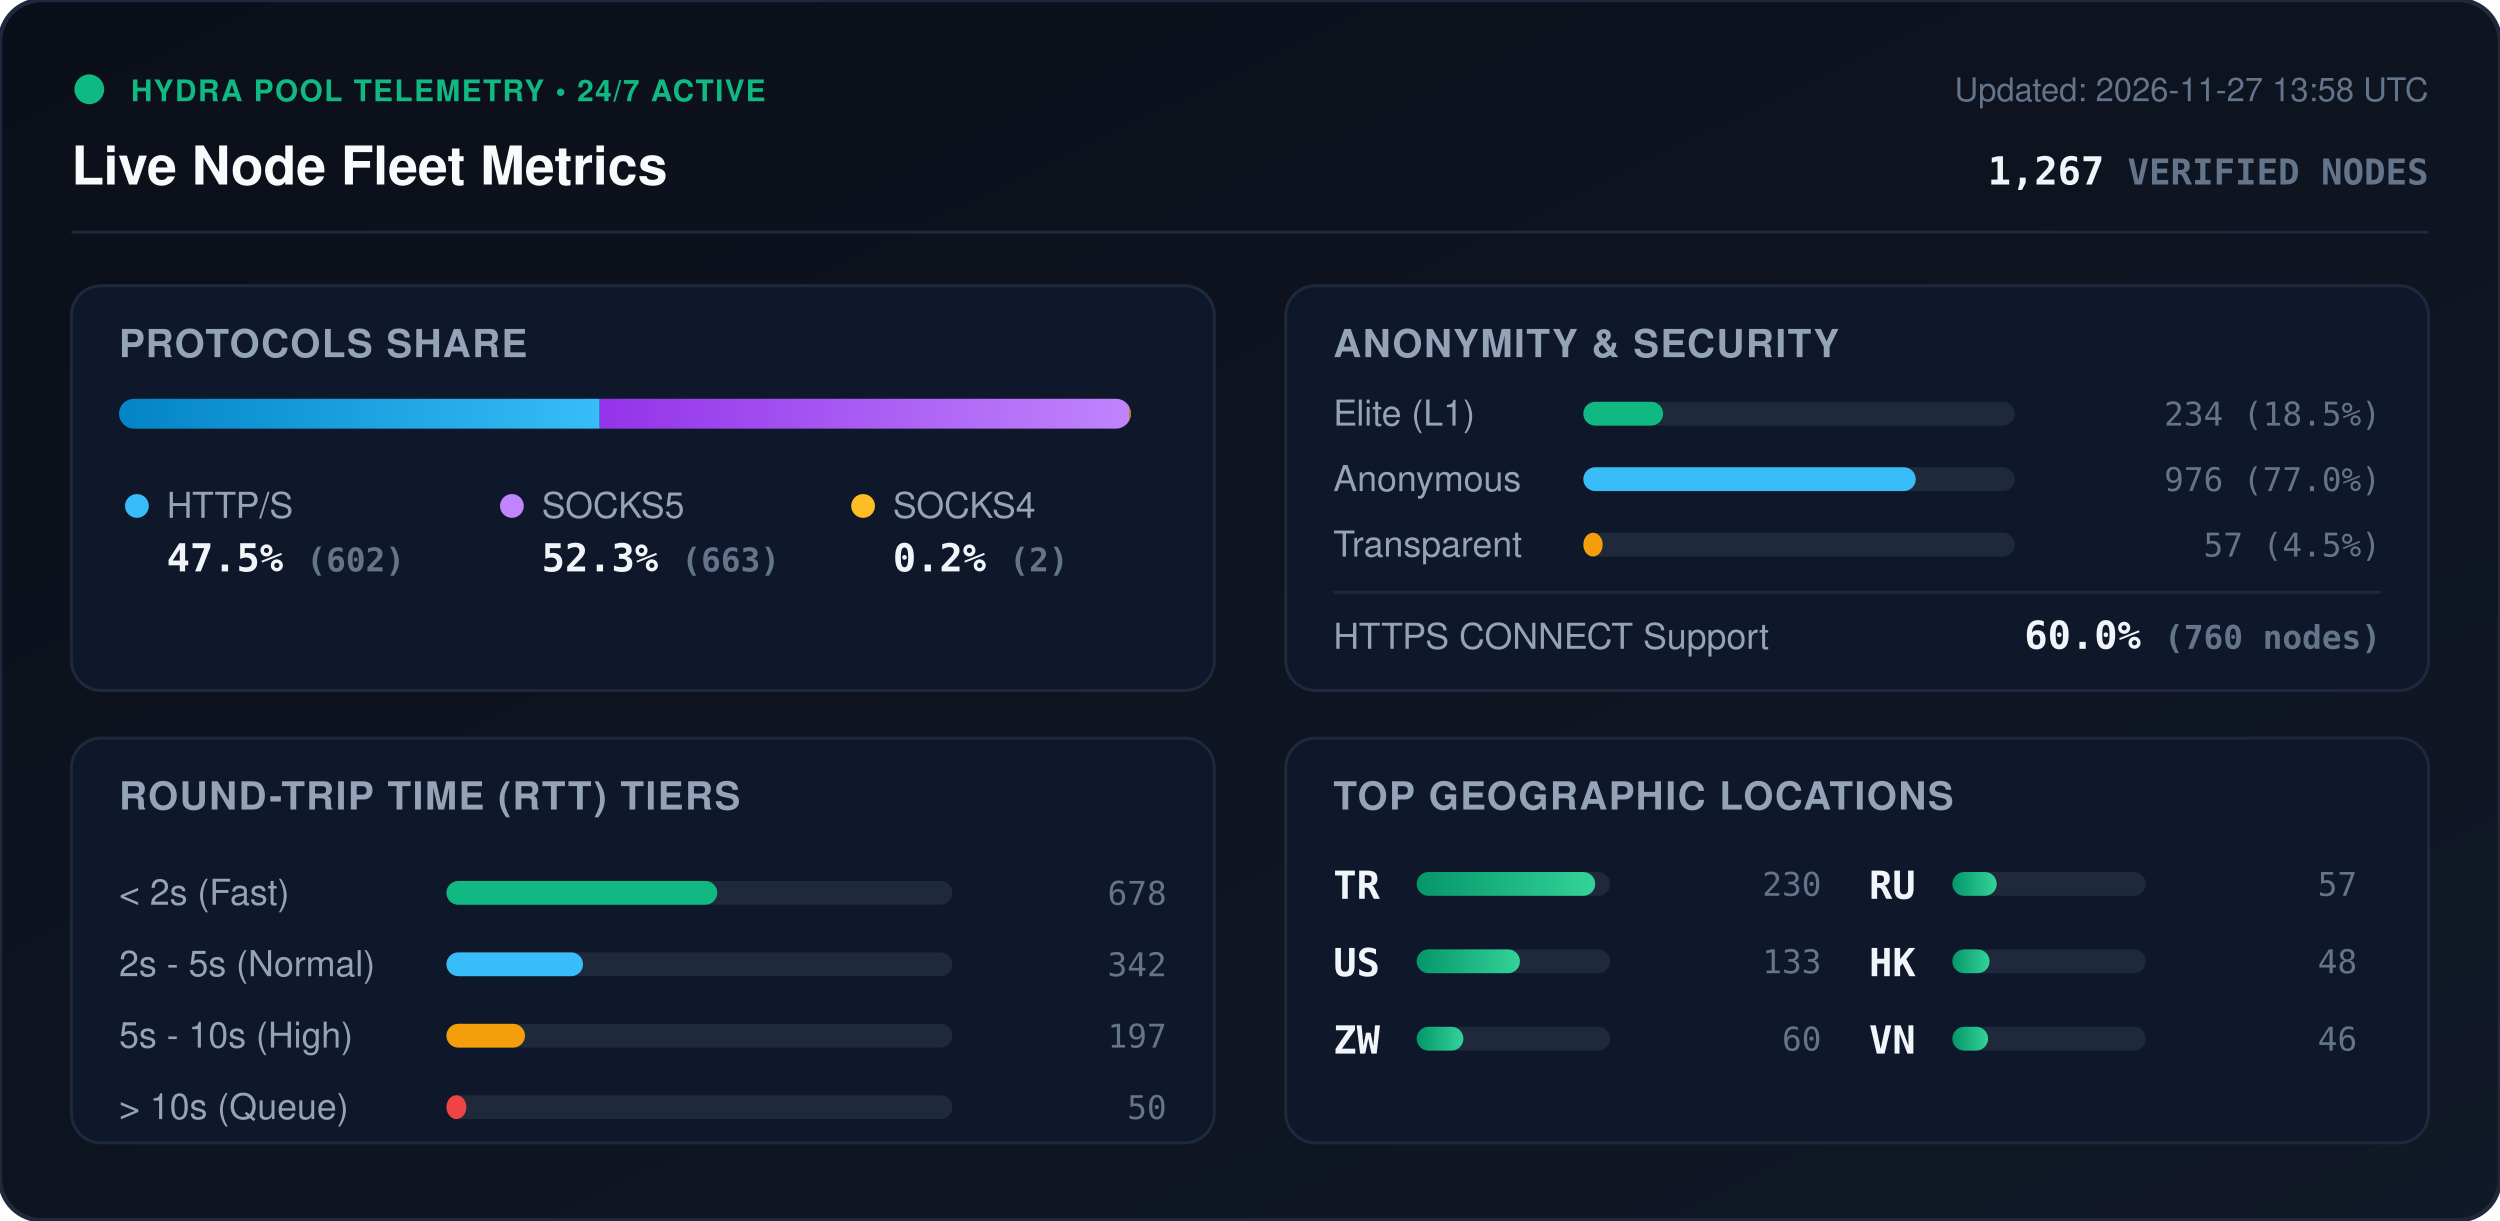
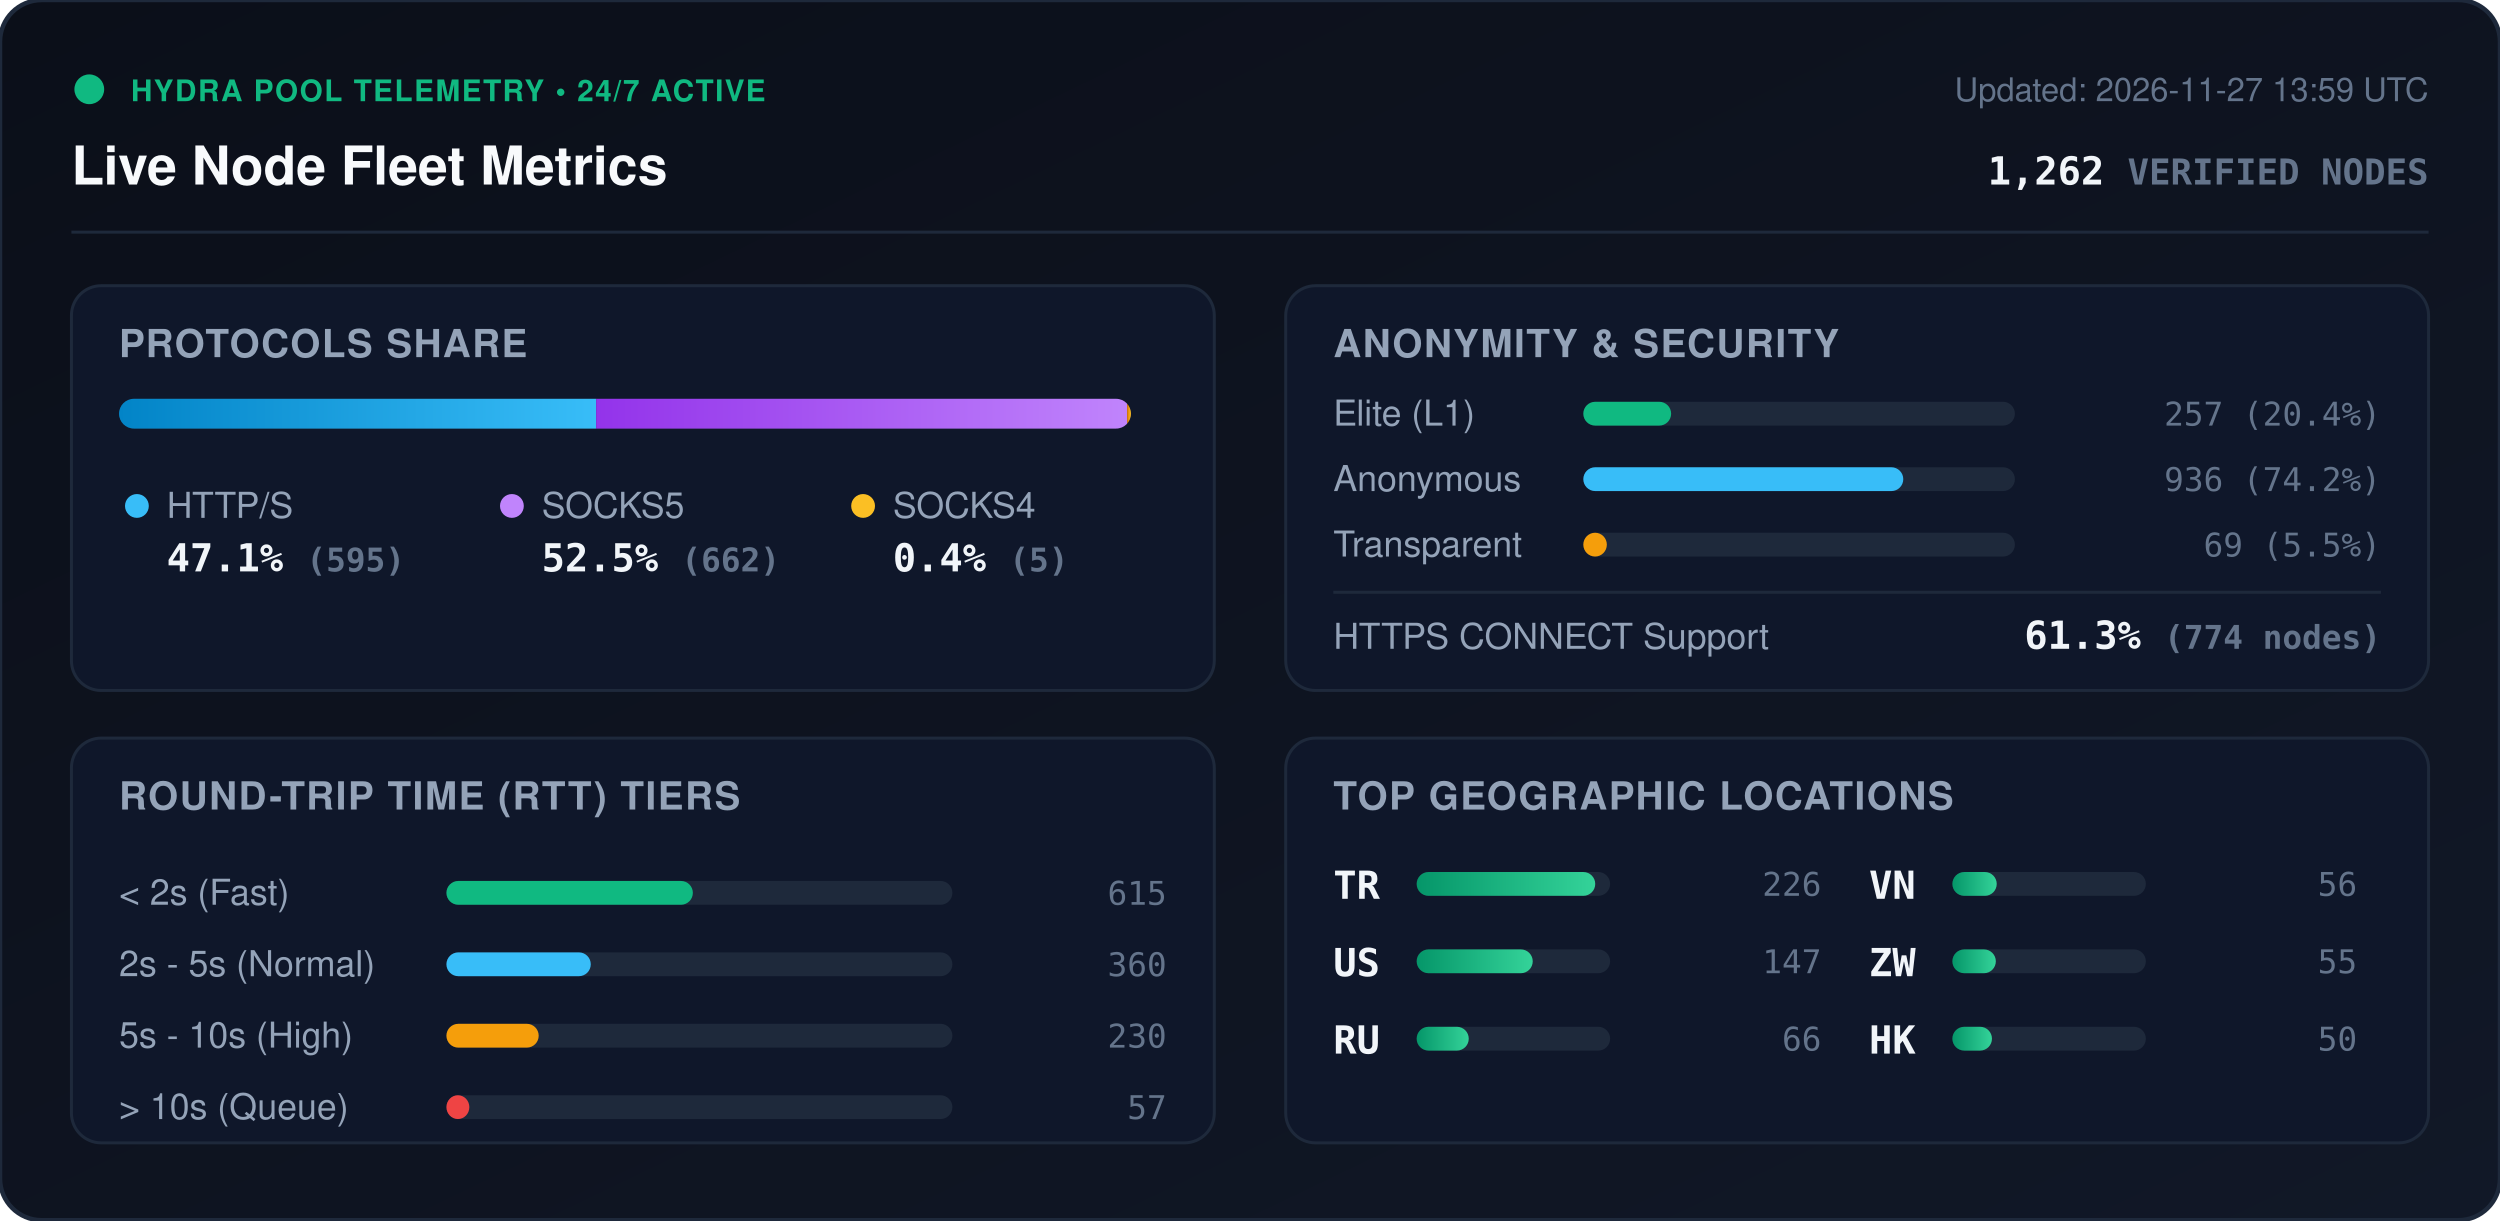
<svg xmlns="http://www.w3.org/2000/svg" viewBox="0 0 840 410" width="840" height="410" style="max-width: 100%; height: auto;">
  <defs>
    <linearGradient id="bg" x1="0%" y1="0%" x2="100%" y2="100%">
      <stop offset="0%" stop-color="#0b0f19" />
      <stop offset="100%" stop-color="#111827" />
    </linearGradient>
    <linearGradient id="bar-http" x1="0%" y1="0%" x2="100%" y2="0%">
      <stop offset="0%" stop-color="#0284c7" />
      <stop offset="100%" stop-color="#38bdf8" />
    </linearGradient>
    <linearGradient id="bar-socks5" x1="0%" y1="0%" x2="100%" y2="0%">
      <stop offset="0%" stop-color="#9333ea" />
      <stop offset="100%" stop-color="#c084fc" />
    </linearGradient>
    <linearGradient id="bar-socks4" x1="0%" y1="0%" x2="100%" y2="0%">
      <stop offset="0%" stop-color="#d97706" />
      <stop offset="100%" stop-color="#fbbf24" />
    </linearGradient>
    <linearGradient id="bar-green" x1="0%" y1="0%" x2="100%" y2="0%">
      <stop offset="0%" stop-color="#059669" />
      <stop offset="100%" stop-color="#34d399" />
    </linearGradient>
    <clipPath id="prog-track-clip">
      <rect width="340.0" height="10" rx="5" />
    </clipPath>
    <style>
      .title { font: 700 18px -apple-system, BlinkMacSystemFont, 'Segoe UI', Helvetica, Arial, sans-serif; fill: #f8fafc; }
      .sub { font: 500 11px -apple-system, BlinkMacSystemFont, 'Segoe UI', Helvetica, Arial, sans-serif; fill: #64748b; }
      .section-hdr { font: 600 13px -apple-system, BlinkMacSystemFont, 'Segoe UI', Helvetica, Arial, sans-serif; fill: #94a3b8; letter-spacing: 0.5px; }
      .metric-val { font: 700 13px -apple-system, BlinkMacSystemFont, 'Segoe UI', Helvetica, Arial, sans-serif; fill: #f1f5f9; }
      .metric-lbl { font: 500 12px -apple-system, BlinkMacSystemFont, 'Segoe UI', Helvetica, Arial, sans-serif; fill: #94a3b8; }
      .badge-txt { font: 700 10px -apple-system, BlinkMacSystemFont, 'Segoe UI', Helvetica, Arial, sans-serif; fill: #10b981; letter-spacing: 0.5px; }
      .mono { font-family: ui-monospace, SFMono-Regular, Menlo, Monaco, Consolas, monospace; }
      .pulse { animation: beacon 2s infinite ease-in-out; }
      @keyframes beacon { 0%, 100% { opacity: 1; } 50% { opacity: 0.35; } }
    </style>
  </defs>
  <rect width="840" height="410" rx="14" fill="url(#bg)" stroke="#1e293b" stroke-width="1.5" />
  <g transform="translate(24, 24)">
    <circle cx="6" cy="6" r="5" fill="#10b981" class="pulse" />
    <text x="20" y="10" class="badge-txt">HYDRA POOL TELEMETRY • 24/7 ACTIVE</text>
    <text x="0" y="38" class="title">Live Node Fleet Metrics</text>
-     <text x="792" y="10" text-anchor="end" class="sub">Updated: 2026-11-27 13:58 UTC</text>
-     <text x="792" y="38" text-anchor="end" class="metric-val mono" fill="#38bdf8">1,267 <tspan font-size="12" fill="#64748b">VERIFIED NODES</tspan>
+     <text x="792" y="10" text-anchor="end" class="sub">Updated: 2026-11-27 13:59 UTC</text>
+     <text x="792" y="38" text-anchor="end" class="metric-val mono" fill="#38bdf8">1,262 <tspan font-size="12" fill="#64748b">VERIFIED NODES</tspan>
    </text>
  </g>
  <line x1="24" y1="78" x2="816" y2="78" stroke="#1e293b" stroke-width="1" />
  <g transform="translate(24, 96)">
    <rect width="384" height="136" rx="10" fill="#0f172a" stroke="#1e293b" />
    <text x="16" y="24" class="section-hdr">PROTOCOLS SHARE</text>
    <g transform="translate(16, 38)">
      <rect width="340.0" height="10" rx="5" fill="#1e293b" />
      <g clip-path="url(#prog-track-clip)">
-         <rect x="0" width="161.5" height="10" fill="url(#bar-http)" />
-         <rect x="161.5" width="177.9" height="10" fill="url(#bar-socks5)" />
-         <rect x="339.4" width="0.5" height="10" fill="url(#bar-socks4)" />
+         <rect x="0" width="160.3" height="10" fill="url(#bar-http)" />
+         <rect x="160.3" width="178.4" height="10" fill="url(#bar-socks5)" />
+         <rect x="338.7" width="1.3" height="10" fill="url(#bar-socks4)" />
      </g>
    </g>
    <g transform="translate(16, 68)">
      <circle cx="6" cy="6" r="4" fill="#38bdf8" />
      <text x="16" y="10" class="metric-lbl">HTTP/S</text>
-       <text x="16" y="28" class="metric-val mono">47.5% <tspan font-size="11" fill="#64748b">(602)</tspan>
+       <text x="16" y="28" class="metric-val mono">47.1% <tspan font-size="11" fill="#64748b">(595)</tspan>
      </text>
      <circle cx="132" cy="6" r="4" fill="#c084fc" />
      <text x="142" y="10" class="metric-lbl">SOCKS5</text>
-       <text x="142" y="28" class="metric-val mono">52.3% <tspan font-size="11" fill="#64748b">(663)</tspan>
+       <text x="142" y="28" class="metric-val mono">52.5% <tspan font-size="11" fill="#64748b">(662)</tspan>
      </text>
      <circle cx="250" cy="6" r="4" fill="#fbbf24" />
      <text x="260" y="10" class="metric-lbl">SOCKS4</text>
-       <text x="260" y="28" class="metric-val mono">0.2% <tspan font-size="11" fill="#64748b">(2)</tspan>
+       <text x="260" y="28" class="metric-val mono">0.4% <tspan font-size="11" fill="#64748b">(5)</tspan>
      </text>
    </g>
  </g>
  <g transform="translate(432, 96)">
    <rect width="384" height="136" rx="10" fill="#0f172a" stroke="#1e293b" />
    <text x="16" y="24" class="section-hdr">ANONYMITY &amp; SECURITY</text>
    <text x="16" y="47" class="metric-lbl">Elite (L1)</text>
    <rect x="100" y="39" width="145.0" height="8" rx="4" fill="#1e293b" />
-     <rect x="100" y="39" width="26.8" height="8" rx="4" fill="#10b981" />
-     <text x="368" y="47" text-anchor="end" class="mono sub" fill="#e2e8f0">234 (18.5%)</text>
+     <rect x="100" y="39" width="29.5" height="8" rx="4" fill="#10b981" />
+     <text x="368" y="47" text-anchor="end" class="mono sub" fill="#e2e8f0">257 (20.4%)</text>
    <text x="16" y="69" class="metric-lbl">Anonymous</text>
    <rect x="100" y="61" width="145.0" height="8" rx="4" fill="#1e293b" />
-     <rect x="100" y="61" width="111.7" height="8" rx="4" fill="#38bdf8" />
-     <text x="368" y="69" text-anchor="end" class="mono sub" fill="#e2e8f0">976 (77.0%)</text>
+     <rect x="100" y="61" width="107.5" height="8" rx="4" fill="#38bdf8" />
+     <text x="368" y="69" text-anchor="end" class="mono sub" fill="#e2e8f0">936 (74.2%)</text>
    <text x="16" y="91" class="metric-lbl">Transparent</text>
    <rect x="100" y="83" width="145.0" height="8" rx="4" fill="#1e293b" />
-     <rect x="100" y="83" width="6.5" height="8" rx="4" fill="#f59e0b" />
-     <text x="368" y="91" text-anchor="end" class="mono sub" fill="#e2e8f0">57 (4.5%)</text>
+     <rect x="100" y="83" width="7.9" height="8" rx="4" fill="#f59e0b" />
+     <text x="368" y="91" text-anchor="end" class="mono sub" fill="#e2e8f0">69 (5.5%)</text>
    <line x1="16" y1="103" x2="368" y2="103" stroke="#1e293b" stroke-width="1" />
    <text x="16" y="122" class="metric-lbl">HTTPS CONNECT Support</text>
-     <text x="368" y="122" text-anchor="end" class="metric-val mono" fill="#34d399">60.0% <tspan font-size="11" fill="#64748b">(760 nodes)</tspan>
+     <text x="368" y="122" text-anchor="end" class="metric-val mono" fill="#34d399">61.3% <tspan font-size="11" fill="#64748b">(774 nodes)</tspan>
    </text>
  </g>
  <g transform="translate(24, 248)">
    <rect width="384" height="136" rx="10" fill="#0f172a" stroke="#1e293b" />
    <text x="16" y="24" class="section-hdr">ROUND-TRIP TIME (RTT) TIERS</text>
    <g transform="translate(16, 42)">
      <text x="0" y="14" class="metric-lbl">&lt; 2s (Fast)</text>
      <rect x="110" y="6" width="170" height="8" rx="4" fill="#1e293b" />
-       <rect x="110" y="6" width="91.0" height="8" rx="4" fill="#10b981" />
-       <text x="352" y="14" text-anchor="end" class="mono sub">678</text>
+       <rect x="110" y="6" width="82.8" height="8" rx="4" fill="#10b981" />
+       <text x="352" y="14" text-anchor="end" class="mono sub">615</text>
      <text x="0" y="38" class="metric-lbl">2s - 5s (Normal)</text>
      <rect x="110" y="30" width="170" height="8" rx="4" fill="#1e293b" />
-       <rect x="110" y="30" width="45.9" height="8" rx="4" fill="#38bdf8" />
-       <text x="352" y="38" text-anchor="end" class="mono sub">342</text>
+       <rect x="110" y="30" width="48.5" height="8" rx="4" fill="#38bdf8" />
+       <text x="352" y="38" text-anchor="end" class="mono sub">360</text>
      <text x="0" y="62" class="metric-lbl">5s - 10s (High)</text>
      <rect x="110" y="54" width="170" height="8" rx="4" fill="#1e293b" />
-       <rect x="110" y="54" width="26.4" height="8" rx="4" fill="#f59e0b" />
-       <text x="352" y="62" text-anchor="end" class="mono sub">197</text>
+       <rect x="110" y="54" width="31.0" height="8" rx="4" fill="#f59e0b" />
+       <text x="352" y="62" text-anchor="end" class="mono sub">230</text>
      <text x="0" y="86" class="metric-lbl">&gt; 10s (Queue)</text>
      <rect x="110" y="78" width="170" height="8" rx="4" fill="#1e293b" />
-       <rect x="110" y="78" width="6.7" height="8" rx="4" fill="#ef4444" />
-       <text x="352" y="86" text-anchor="end" class="mono sub">50</text>
+       <rect x="110" y="78" width="7.7" height="8" rx="4" fill="#ef4444" />
+       <text x="352" y="86" text-anchor="end" class="mono sub">57</text>
    </g>
  </g>
  <g transform="translate(432, 248)">
    <rect width="384" height="136" rx="10" fill="#0f172a" stroke="#1e293b" />
    <text x="16" y="24" class="section-hdr">TOP GEOGRAPHIC LOCATIONS</text>
    <g transform="translate(16, 42)">
      <g transform="translate(0, 0)">
        <text x="0" y="12" class="mono metric-val" font-size="12">TR</text>
        <rect x="28" y="3" width="65" height="8" rx="4" fill="#1e293b" />
        <rect x="28" y="3" width="60.0" height="8" rx="4" fill="url(#bar-green)" />
-         <text x="164" y="11" text-anchor="end" class="mono sub">230</text>
+         <text x="164" y="11" text-anchor="end" class="mono sub">226</text>
      </g>
      <g transform="translate(0, 26)">
        <text x="0" y="12" class="mono metric-val" font-size="12">US</text>
        <rect x="28" y="3" width="65" height="8" rx="4" fill="#1e293b" />
-         <rect x="28" y="3" width="34.7" height="8" rx="4" fill="url(#bar-green)" />
-         <text x="164" y="11" text-anchor="end" class="mono sub">133</text>
+         <rect x="28" y="3" width="39.0" height="8" rx="4" fill="url(#bar-green)" />
+         <text x="164" y="11" text-anchor="end" class="mono sub">147</text>
      </g>
      <g transform="translate(0, 52)">
+         <text x="0" y="12" class="mono metric-val" font-size="12">RU</text>
+         <rect x="28" y="3" width="65" height="8" rx="4" fill="#1e293b" />
+         <rect x="28" y="3" width="17.5" height="8" rx="4" fill="url(#bar-green)" />
+         <text x="164" y="11" text-anchor="end" class="mono sub">66</text>
+       </g>
+       <g transform="translate(180, 0)">
+         <text x="0" y="12" class="mono metric-val" font-size="12">VN</text>
+         <rect x="28" y="3" width="65" height="8" rx="4" fill="#1e293b" />
+         <rect x="28" y="3" width="14.9" height="8" rx="4" fill="url(#bar-green)" />
+         <text x="164" y="11" text-anchor="end" class="mono sub">56</text>
+       </g>
+       <g transform="translate(180, 26)">
        <text x="0" y="12" class="mono metric-val" font-size="12">ZW</text>
        <rect x="28" y="3" width="65" height="8" rx="4" fill="#1e293b" />
-         <rect x="28" y="3" width="15.7" height="8" rx="4" fill="url(#bar-green)" />
-         <text x="164" y="11" text-anchor="end" class="mono sub">60</text>
+         <rect x="28" y="3" width="14.6" height="8" rx="4" fill="url(#bar-green)" />
+         <text x="164" y="11" text-anchor="end" class="mono sub">55</text>
      </g>
-       <g transform="translate(180, 0)">
-         <text x="0" y="12" class="mono metric-val" font-size="12">RU</text>
-         <rect x="28" y="3" width="65" height="8" rx="4" fill="#1e293b" />
-         <rect x="28" y="3" width="14.9" height="8" rx="4" fill="url(#bar-green)" />
-         <text x="164" y="11" text-anchor="end" class="mono sub">57</text>
-       </g>
-       <g transform="translate(180, 26)">
+       <g transform="translate(180, 52)">
        <text x="0" y="12" class="mono metric-val" font-size="12">HK</text>
        <rect x="28" y="3" width="65" height="8" rx="4" fill="#1e293b" />
-         <rect x="28" y="3" width="12.5" height="8" rx="4" fill="url(#bar-green)" />
-         <text x="164" y="11" text-anchor="end" class="mono sub">48</text>
-       </g>
-       <g transform="translate(180, 52)">
-         <text x="0" y="12" class="mono metric-val" font-size="12">VN</text>
-         <rect x="28" y="3" width="65" height="8" rx="4" fill="#1e293b" />
-         <rect x="28" y="3" width="12.0" height="8" rx="4" fill="url(#bar-green)" />
-         <text x="164" y="11" text-anchor="end" class="mono sub">46</text>
+         <rect x="28" y="3" width="13.3" height="8" rx="4" fill="url(#bar-green)" />
+         <text x="164" y="11" text-anchor="end" class="mono sub">50</text>
      </g>
    </g>
  </g>
</svg>
